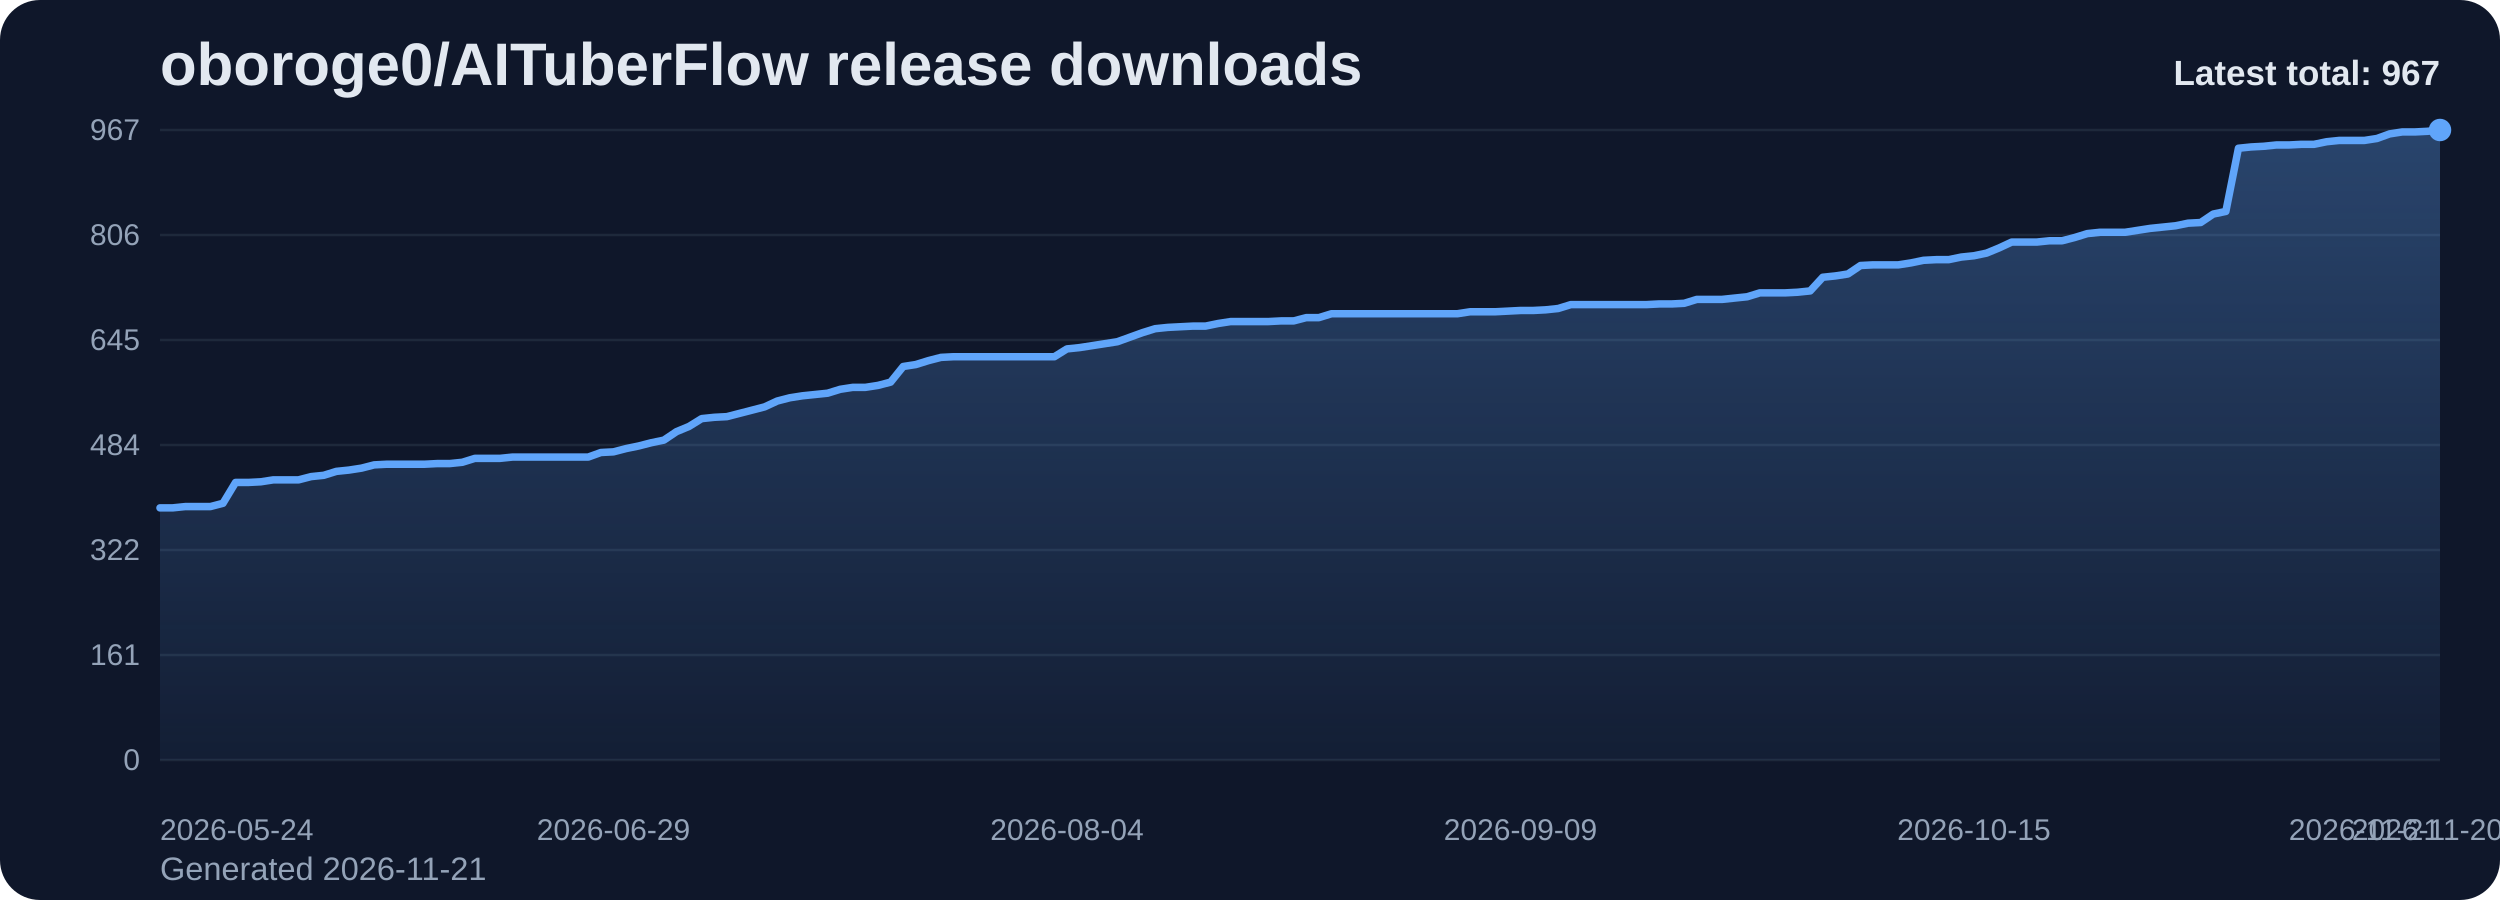
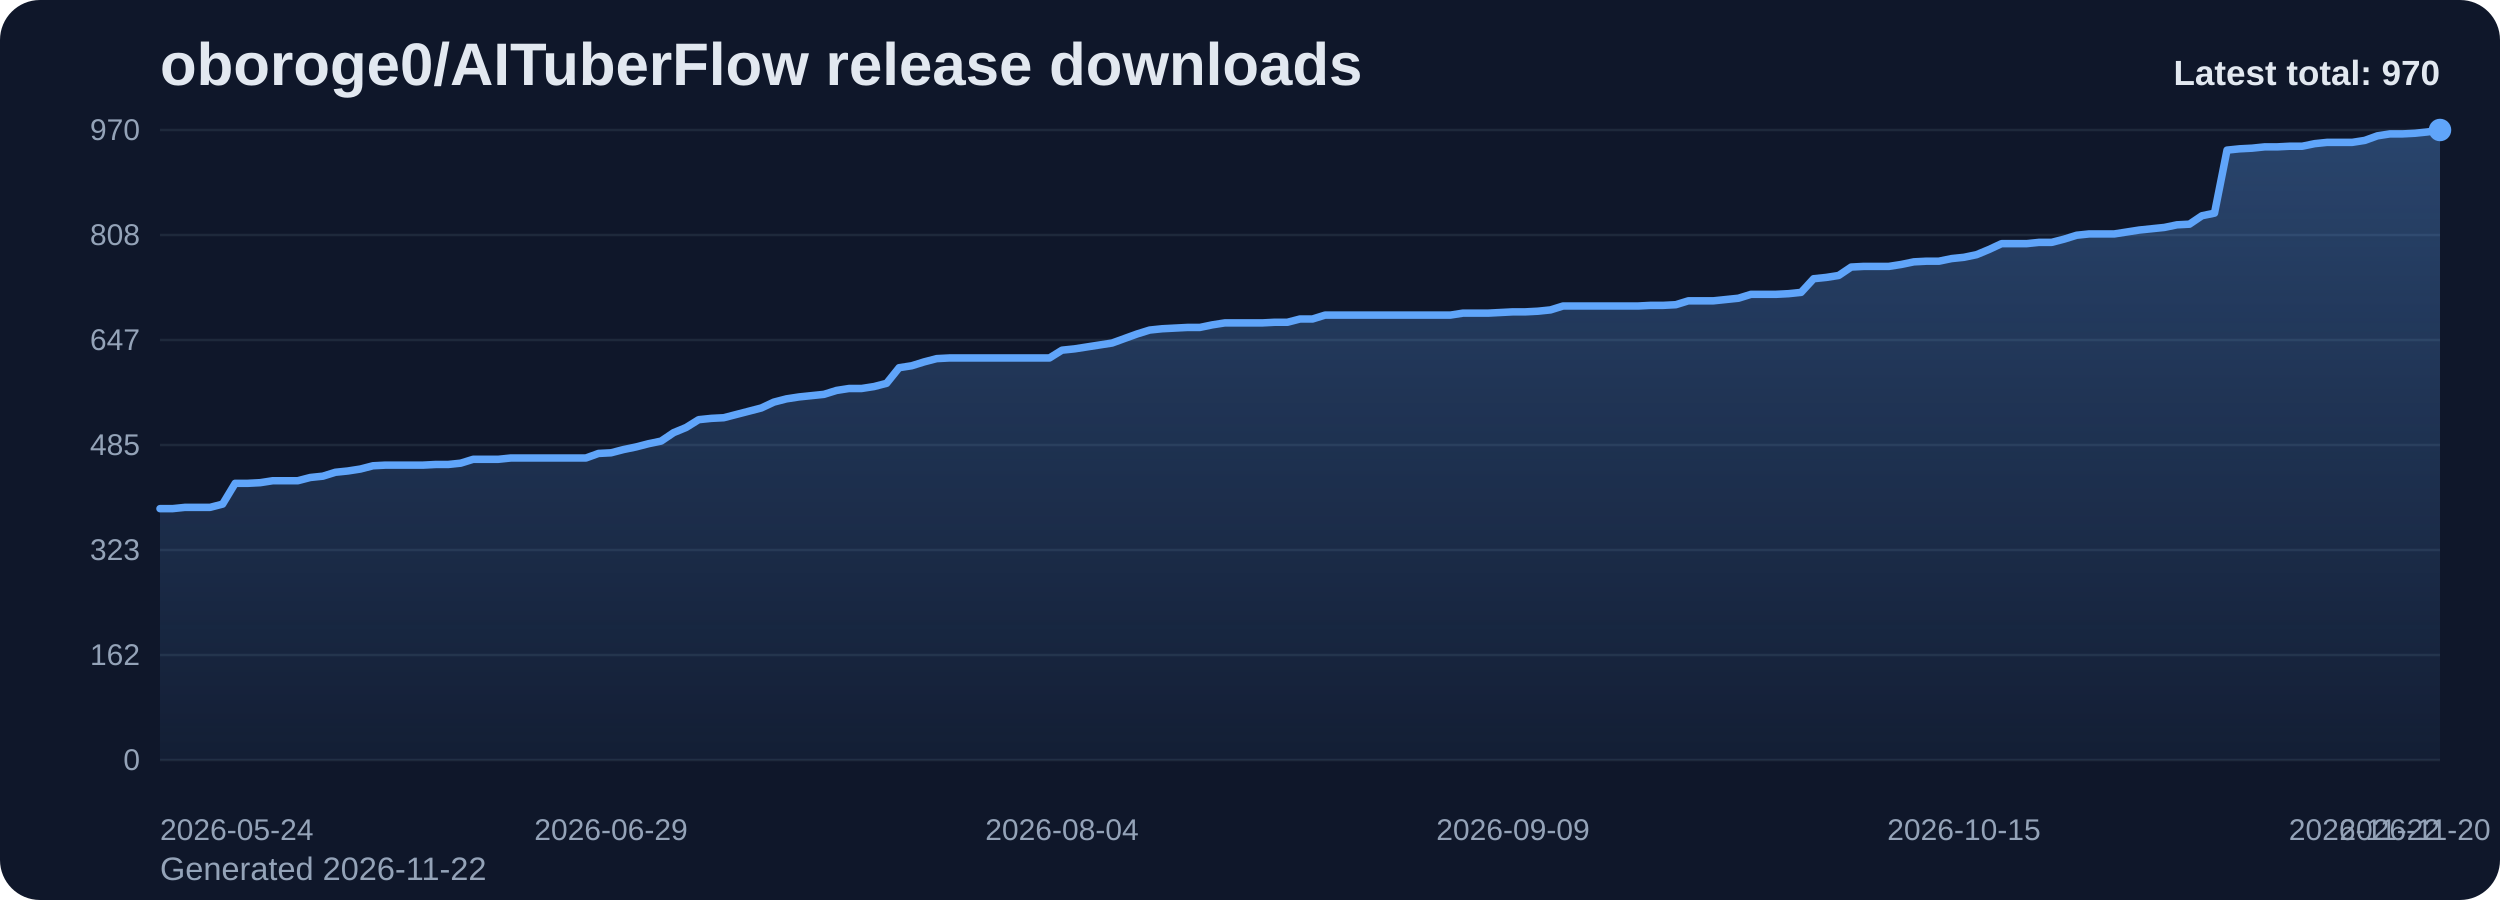
<svg xmlns="http://www.w3.org/2000/svg" viewBox="0 0 1000 360" role="img" aria-label="oboroge0/AITuberFlow release downloads chart">
  <defs>
    <linearGradient id="fill-total-trend-slate" x1="0" y1="0" x2="0" y2="1">
      <stop offset="0%" stop-color="#60a5fa" stop-opacity="0.32" />
      <stop offset="100%" stop-color="#60a5fa" stop-opacity="0.05" />
    </linearGradient>
    <style>
      .bg { fill: #0f172a; }
      .title { font: 700 24px Arial, sans-serif; fill: #e2e8f0; }
      .sub { font: 400 13px Arial, sans-serif; fill: #94a3b8; }
      .grid { stroke: #1e293b; stroke-width: 1; }
      .axis { font: 400 12px Arial, sans-serif; fill: #94a3b8; }
      .line { fill: none; stroke: #60a5fa; stroke-width: 3; stroke-linecap: round; stroke-linejoin: round; }
      .dot { fill: #60a5fa; }
      .value { font: 600 11px Arial, sans-serif; fill: #cbd5e1; }
      .latest { font: 700 14px Arial, sans-serif; fill: #e2e8f0; }
    </style>
  </defs>
  <rect class="bg" x="0" y="0" width="1000" height="360" rx="16" />
  <text class="title" x="64" y="34">oboroge0/AITuberFlow release downloads</text>
-   <text class="sub" x="64" y="352">Generated 2026-11-21</text>
+   <text class="sub" x="64" y="352">Generated 2026-11-22</text>
  <line x1="64" y1="52.00" x2="976" y2="52.00" class="grid" />
-   <text x="56" y="56.00" text-anchor="end" class="axis">967</text>
+   <text x="56" y="56.00" text-anchor="end" class="axis">970</text>
  <line x1="64" y1="94.00" x2="976" y2="94.00" class="grid" />
-   <text x="56" y="98.00" text-anchor="end" class="axis">806</text>
+   <text x="56" y="98.00" text-anchor="end" class="axis">808</text>
  <line x1="64" y1="136.00" x2="976" y2="136.00" class="grid" />
-   <text x="56" y="140.00" text-anchor="end" class="axis">645</text>
+   <text x="56" y="140.00" text-anchor="end" class="axis">647</text>
  <line x1="64" y1="178.00" x2="976" y2="178.00" class="grid" />
-   <text x="56" y="182.00" text-anchor="end" class="axis">484</text>
+   <text x="56" y="182.00" text-anchor="end" class="axis">485</text>
  <line x1="64" y1="220.00" x2="976" y2="220.00" class="grid" />
-   <text x="56" y="224.00" text-anchor="end" class="axis">322</text>
+   <text x="56" y="224.00" text-anchor="end" class="axis">323</text>
  <line x1="64" y1="262.00" x2="976" y2="262.00" class="grid" />
-   <text x="56" y="266.00" text-anchor="end" class="axis">161</text>
+   <text x="56" y="266.00" text-anchor="end" class="axis">162</text>
  <line x1="64" y1="304.00" x2="976" y2="304.00" class="grid" />
  <text x="56" y="308.00" text-anchor="end" class="axis">0</text>
-   <path d="M 64.00 304 L 64.00 203.15 L 69.04 203.15 L 74.08 202.63 L 79.12 202.63 L 84.15 202.63 L 89.19 201.32 L 94.23 192.98 L 99.27 192.98 L 104.31 192.72 L 109.35 191.94 L 114.39 191.94 L 119.43 191.94 L 124.46 190.64 L 129.50 190.12 L 134.54 188.55 L 139.58 188.03 L 144.62 187.25 L 149.66 185.95 L 154.70 185.69 L 159.73 185.69 L 164.77 185.69 L 169.81 185.69 L 174.85 185.43 L 179.89 185.43 L 184.93 184.91 L 189.97 183.34 L 195.01 183.34 L 200.04 183.34 L 205.08 182.82 L 210.12 182.82 L 215.16 182.82 L 220.20 182.82 L 225.24 182.82 L 230.28 182.82 L 235.31 182.82 L 240.35 181.00 L 245.39 180.74 L 250.43 179.43 L 255.47 178.39 L 260.51 177.09 L 265.55 176.05 L 270.59 172.66 L 275.62 170.57 L 280.66 167.45 L 285.70 166.92 L 290.74 166.66 L 295.78 165.36 L 300.82 164.06 L 305.86 162.75 L 310.90 160.41 L 315.93 159.11 L 320.97 158.32 L 326.01 157.80 L 331.05 157.28 L 336.09 155.72 L 341.13 154.94 L 346.17 154.94 L 351.20 154.16 L 356.24 152.85 L 361.28 146.60 L 366.32 145.82 L 371.36 144.25 L 376.40 142.95 L 381.44 142.69 L 386.48 142.69 L 391.51 142.69 L 396.55 142.69 L 401.59 142.69 L 406.63 142.69 L 411.67 142.69 L 416.71 142.69 L 421.75 142.69 L 426.78 139.56 L 431.82 139.04 L 436.86 138.26 L 441.90 137.48 L 446.94 136.69 L 451.98 134.87 L 457.02 133.05 L 462.06 131.48 L 467.09 130.96 L 472.13 130.70 L 477.17 130.44 L 482.21 130.44 L 487.25 129.40 L 492.29 128.62 L 497.33 128.62 L 502.36 128.62 L 507.40 128.62 L 512.44 128.36 L 517.48 128.36 L 522.52 127.05 L 527.56 127.05 L 532.60 125.49 L 537.64 125.49 L 542.67 125.49 L 547.71 125.49 L 552.75 125.49 L 557.79 125.49 L 562.83 125.49 L 567.87 125.49 L 572.91 125.49 L 577.94 125.49 L 582.98 125.49 L 588.02 124.71 L 593.06 124.71 L 598.10 124.71 L 603.14 124.45 L 608.18 124.19 L 613.22 124.19 L 618.25 123.93 L 623.29 123.40 L 628.33 121.84 L 633.37 121.84 L 638.41 121.84 L 643.45 121.84 L 648.49 121.84 L 653.52 121.84 L 658.56 121.84 L 663.60 121.58 L 668.64 121.58 L 673.68 121.32 L 678.72 119.76 L 683.76 119.76 L 688.80 119.76 L 693.83 119.23 L 698.87 118.71 L 703.91 117.15 L 708.95 117.15 L 713.99 117.15 L 719.03 116.89 L 724.07 116.37 L 729.10 110.90 L 734.14 110.37 L 739.18 109.59 L 744.22 106.20 L 749.26 105.94 L 754.30 105.94 L 759.34 105.94 L 764.38 105.16 L 769.41 104.12 L 774.45 103.86 L 779.49 103.86 L 784.53 102.82 L 789.57 102.30 L 794.61 101.25 L 799.65 99.17 L 804.69 96.82 L 809.72 96.82 L 814.76 96.82 L 819.80 96.30 L 824.84 96.30 L 829.88 95.00 L 834.92 93.44 L 839.96 92.91 L 844.99 92.91 L 850.03 92.91 L 855.07 92.13 L 860.11 91.35 L 865.15 90.83 L 870.19 90.31 L 875.23 89.27 L 880.27 89.01 L 885.30 85.62 L 890.34 84.57 L 895.38 59.30 L 900.42 58.78 L 905.46 58.51 L 910.50 57.99 L 915.54 57.99 L 920.57 57.73 L 925.61 57.73 L 930.65 56.69 L 935.69 56.17 L 940.73 56.17 L 945.77 56.17 L 950.81 55.39 L 955.85 53.56 L 960.88 52.78 L 965.92 52.78 L 970.96 52.52 L 976.00 52.00 L 976.00 304 Z" fill="url(#fill-total-trend-slate)" />
-   <polyline class="line" points="64.00,203.15 69.04,203.15 74.08,202.63 79.12,202.63 84.15,202.63 89.19,201.32 94.23,192.98 99.27,192.98 104.31,192.72 109.35,191.94 114.39,191.94 119.43,191.94 124.46,190.64 129.50,190.12 134.54,188.55 139.58,188.03 144.62,187.25 149.66,185.95 154.70,185.69 159.73,185.69 164.77,185.69 169.81,185.69 174.85,185.43 179.89,185.43 184.93,184.91 189.97,183.34 195.01,183.34 200.04,183.34 205.08,182.82 210.12,182.82 215.16,182.82 220.20,182.82 225.24,182.82 230.28,182.82 235.31,182.82 240.35,181.00 245.39,180.74 250.43,179.43 255.47,178.39 260.51,177.09 265.55,176.05 270.59,172.66 275.62,170.57 280.66,167.45 285.70,166.92 290.74,166.66 295.78,165.36 300.82,164.06 305.86,162.75 310.90,160.41 315.93,159.11 320.97,158.32 326.01,157.80 331.05,157.28 336.09,155.72 341.13,154.94 346.17,154.94 351.20,154.16 356.24,152.85 361.28,146.60 366.32,145.82 371.36,144.25 376.40,142.95 381.44,142.69 386.48,142.69 391.51,142.69 396.55,142.69 401.59,142.69 406.63,142.69 411.67,142.69 416.71,142.69 421.75,142.69 426.78,139.56 431.82,139.04 436.86,138.26 441.90,137.48 446.94,136.69 451.98,134.87 457.02,133.05 462.06,131.48 467.09,130.96 472.13,130.70 477.17,130.44 482.21,130.44 487.25,129.40 492.29,128.62 497.33,128.62 502.36,128.62 507.40,128.62 512.44,128.36 517.48,128.36 522.52,127.05 527.56,127.05 532.60,125.49 537.64,125.49 542.67,125.49 547.71,125.49 552.75,125.49 557.79,125.49 562.83,125.49 567.87,125.49 572.91,125.49 577.94,125.49 582.98,125.49 588.02,124.71 593.06,124.71 598.10,124.71 603.14,124.45 608.18,124.19 613.22,124.19 618.25,123.93 623.29,123.40 628.33,121.84 633.37,121.84 638.41,121.84 643.45,121.84 648.49,121.84 653.52,121.84 658.56,121.84 663.60,121.58 668.64,121.58 673.68,121.32 678.72,119.76 683.76,119.76 688.80,119.76 693.83,119.23 698.87,118.71 703.91,117.15 708.95,117.15 713.99,117.15 719.03,116.89 724.07,116.37 729.10,110.90 734.14,110.37 739.18,109.59 744.22,106.20 749.26,105.94 754.30,105.94 759.34,105.94 764.38,105.16 769.41,104.12 774.45,103.86 779.49,103.86 784.53,102.82 789.57,102.30 794.61,101.25 799.65,99.17 804.69,96.82 809.72,96.82 814.76,96.82 819.80,96.30 824.84,96.30 829.88,95.00 834.92,93.44 839.96,92.91 844.99,92.91 850.03,92.91 855.07,92.13 860.11,91.35 865.15,90.83 870.19,90.31 875.23,89.27 880.27,89.01 885.30,85.62 890.34,84.57 895.38,59.30 900.42,58.78 905.46,58.51 910.50,57.99 915.54,57.99 920.57,57.73 925.61,57.73 930.65,56.69 935.69,56.17 940.73,56.17 945.77,56.17 950.81,55.39 955.85,53.56 960.88,52.78 965.92,52.78 970.96,52.52 976.00,52.00" />
+   <path d="M 64.00 304 L 64.00 203.46 L 69.01 203.46 L 74.02 202.94 L 79.03 202.94 L 84.04 202.94 L 89.05 201.64 L 94.07 193.33 L 99.08 193.33 L 104.09 193.07 L 109.10 192.29 L 114.11 192.29 L 119.12 192.29 L 124.13 190.99 L 129.14 190.47 L 134.15 188.91 L 139.16 188.39 L 144.18 187.61 L 149.19 186.31 L 154.20 186.05 L 159.21 186.05 L 164.22 186.05 L 169.23 186.05 L 174.24 185.79 L 179.25 185.79 L 184.26 185.27 L 189.27 183.72 L 194.29 183.72 L 199.30 183.72 L 204.31 183.20 L 209.32 183.20 L 214.33 183.20 L 219.34 183.20 L 224.35 183.20 L 229.36 183.20 L 234.37 183.20 L 239.38 181.38 L 244.40 181.12 L 249.41 179.82 L 254.42 178.78 L 259.43 177.48 L 264.44 176.44 L 269.45 173.06 L 274.46 170.99 L 279.47 167.87 L 284.48 167.35 L 289.49 167.09 L 294.51 165.79 L 299.52 164.49 L 304.53 163.19 L 309.54 160.85 L 314.55 159.55 L 319.56 158.78 L 324.57 158.26 L 329.58 157.74 L 334.59 156.18 L 339.60 155.40 L 344.62 155.40 L 349.63 154.62 L 354.64 153.32 L 359.65 147.08 L 364.66 146.31 L 369.67 144.75 L 374.68 143.45 L 379.69 143.19 L 384.70 143.19 L 389.71 143.19 L 394.73 143.19 L 399.74 143.19 L 404.75 143.19 L 409.76 143.19 L 414.77 143.19 L 419.78 143.19 L 424.79 140.07 L 429.80 139.55 L 434.81 138.77 L 439.82 137.99 L 444.84 137.21 L 449.85 135.39 L 454.86 133.58 L 459.87 132.02 L 464.88 131.50 L 469.89 131.24 L 474.90 130.98 L 479.91 130.98 L 484.92 129.94 L 489.93 129.16 L 494.95 129.16 L 499.96 129.16 L 504.97 129.16 L 509.98 128.90 L 514.99 128.90 L 520.00 127.60 L 525.01 127.60 L 530.02 126.04 L 535.03 126.04 L 540.04 126.04 L 545.05 126.04 L 550.07 126.04 L 555.08 126.04 L 560.09 126.04 L 565.10 126.04 L 570.11 126.04 L 575.12 126.04 L 580.13 126.04 L 585.14 125.26 L 590.15 125.26 L 595.16 125.26 L 600.18 125.00 L 605.19 124.74 L 610.20 124.74 L 615.21 124.48 L 620.22 123.96 L 625.23 122.40 L 630.24 122.40 L 635.25 122.40 L 640.26 122.40 L 645.27 122.40 L 650.29 122.40 L 655.30 122.40 L 660.31 122.14 L 665.32 122.14 L 670.33 121.88 L 675.34 120.33 L 680.35 120.33 L 685.36 120.33 L 690.37 119.81 L 695.38 119.29 L 700.40 117.73 L 705.41 117.73 L 710.42 117.73 L 715.43 117.47 L 720.44 116.95 L 725.45 111.49 L 730.46 110.97 L 735.47 110.19 L 740.48 106.82 L 745.49 106.56 L 750.51 106.56 L 755.52 106.56 L 760.53 105.78 L 765.54 104.74 L 770.55 104.48 L 775.56 104.48 L 780.57 103.44 L 785.58 102.92 L 790.59 101.88 L 795.60 99.80 L 800.62 97.46 L 805.63 97.46 L 810.64 97.46 L 815.65 96.94 L 820.66 96.94 L 825.67 95.65 L 830.68 94.09 L 835.69 93.57 L 840.70 93.57 L 845.71 93.57 L 850.73 92.79 L 855.74 92.01 L 860.75 91.49 L 865.76 90.97 L 870.77 89.93 L 875.78 89.67 L 880.79 86.29 L 885.80 85.25 L 890.81 60.05 L 895.82 59.53 L 900.84 59.27 L 905.85 58.75 L 910.86 58.75 L 915.87 58.49 L 920.88 58.49 L 925.89 57.46 L 930.90 56.94 L 935.91 56.94 L 940.92 56.94 L 945.93 56.16 L 950.95 54.34 L 955.96 53.56 L 960.97 53.56 L 965.98 53.30 L 970.99 52.78 L 976.00 52.00 L 976.00 304 Z" fill="url(#fill-total-trend-slate)" />
+   <polyline class="line" points="64.00,203.46 69.01,203.46 74.02,202.94 79.03,202.94 84.04,202.94 89.05,201.64 94.07,193.33 99.08,193.33 104.09,193.07 109.10,192.29 114.11,192.29 119.12,192.29 124.13,190.99 129.14,190.47 134.15,188.91 139.16,188.39 144.18,187.61 149.19,186.31 154.20,186.05 159.21,186.05 164.22,186.05 169.23,186.05 174.24,185.79 179.25,185.79 184.26,185.27 189.27,183.72 194.29,183.72 199.30,183.72 204.31,183.20 209.32,183.20 214.33,183.20 219.34,183.20 224.35,183.20 229.36,183.20 234.37,183.20 239.38,181.38 244.40,181.12 249.41,179.82 254.42,178.78 259.43,177.48 264.44,176.44 269.45,173.06 274.46,170.99 279.47,167.87 284.48,167.35 289.49,167.09 294.51,165.79 299.52,164.49 304.53,163.19 309.54,160.85 314.55,159.55 319.56,158.78 324.57,158.26 329.58,157.74 334.59,156.18 339.60,155.40 344.62,155.40 349.63,154.62 354.64,153.32 359.65,147.08 364.66,146.31 369.67,144.75 374.68,143.45 379.69,143.19 384.70,143.19 389.71,143.19 394.73,143.19 399.74,143.19 404.75,143.19 409.76,143.19 414.77,143.19 419.78,143.19 424.79,140.07 429.80,139.55 434.81,138.77 439.82,137.99 444.84,137.21 449.85,135.39 454.86,133.58 459.87,132.02 464.88,131.50 469.89,131.24 474.90,130.98 479.91,130.98 484.92,129.94 489.93,129.16 494.95,129.16 499.96,129.16 504.97,129.16 509.98,128.90 514.99,128.90 520.00,127.60 525.01,127.60 530.02,126.04 535.03,126.04 540.04,126.04 545.05,126.04 550.07,126.04 555.08,126.04 560.09,126.04 565.10,126.04 570.11,126.04 575.12,126.04 580.13,126.04 585.14,125.26 590.15,125.26 595.16,125.26 600.18,125.00 605.19,124.74 610.20,124.74 615.21,124.48 620.22,123.96 625.23,122.40 630.24,122.40 635.25,122.40 640.26,122.40 645.27,122.40 650.29,122.40 655.30,122.40 660.31,122.14 665.32,122.14 670.33,121.88 675.34,120.33 680.35,120.33 685.36,120.33 690.37,119.81 695.38,119.29 700.40,117.73 705.41,117.73 710.42,117.73 715.43,117.47 720.44,116.95 725.45,111.49 730.46,110.97 735.47,110.19 740.48,106.82 745.49,106.56 750.51,106.56 755.52,106.56 760.53,105.78 765.54,104.74 770.55,104.48 775.56,104.48 780.57,103.44 785.58,102.92 790.59,101.88 795.60,99.80 800.62,97.46 805.63,97.46 810.64,97.46 815.65,96.94 820.66,96.94 825.67,95.65 830.68,94.09 835.69,93.57 840.70,93.57 845.71,93.57 850.73,92.79 855.74,92.01 860.75,91.49 865.76,90.97 870.77,89.93 875.78,89.67 880.79,86.29 885.80,85.25 890.81,60.05 895.82,59.53 900.84,59.27 905.85,58.75 910.86,58.75 915.87,58.49 920.88,58.49 925.89,57.46 930.90,56.94 935.91,56.94 940.92,56.94 945.93,56.16 950.95,54.34 955.96,53.56 960.97,53.56 965.98,53.30 970.99,52.78 976.00,52.00" />
  <circle class="dot" cx="976.00" cy="52.00" r="4.5" />
  <text class="axis" x="64.00" y="336" text-anchor="start">2026-05-24</text>
-   <text class="axis" x="245.39" y="336" text-anchor="middle">2026-06-29</text>
-   <text class="axis" x="426.78" y="336" text-anchor="middle">2026-08-04</text>
-   <text class="axis" x="608.18" y="336" text-anchor="middle">2026-09-09</text>
-   <text class="axis" x="789.57" y="336" text-anchor="middle">2026-10-15</text>
-   <text class="axis" x="970.96" y="336" text-anchor="middle">2026-11-20</text>
-   <text class="axis" x="976.00" y="336" text-anchor="end">2026-11-21</text>
-   <text class="latest" x="976" y="34" text-anchor="end">Latest total: 967</text>
+   <text class="axis" x="244.40" y="336" text-anchor="middle">2026-06-29</text>
+   <text class="axis" x="424.79" y="336" text-anchor="middle">2026-08-04</text>
+   <text class="axis" x="605.19" y="336" text-anchor="middle">2026-09-09</text>
+   <text class="axis" x="785.58" y="336" text-anchor="middle">2026-10-15</text>
+   <text class="axis" x="965.98" y="336" text-anchor="middle">2026-11-20</text>
+   <text class="axis" x="976.00" y="336" text-anchor="end">2026-11-22</text>
+   <text class="latest" x="976" y="34" text-anchor="end">Latest total: 970</text>
</svg>
